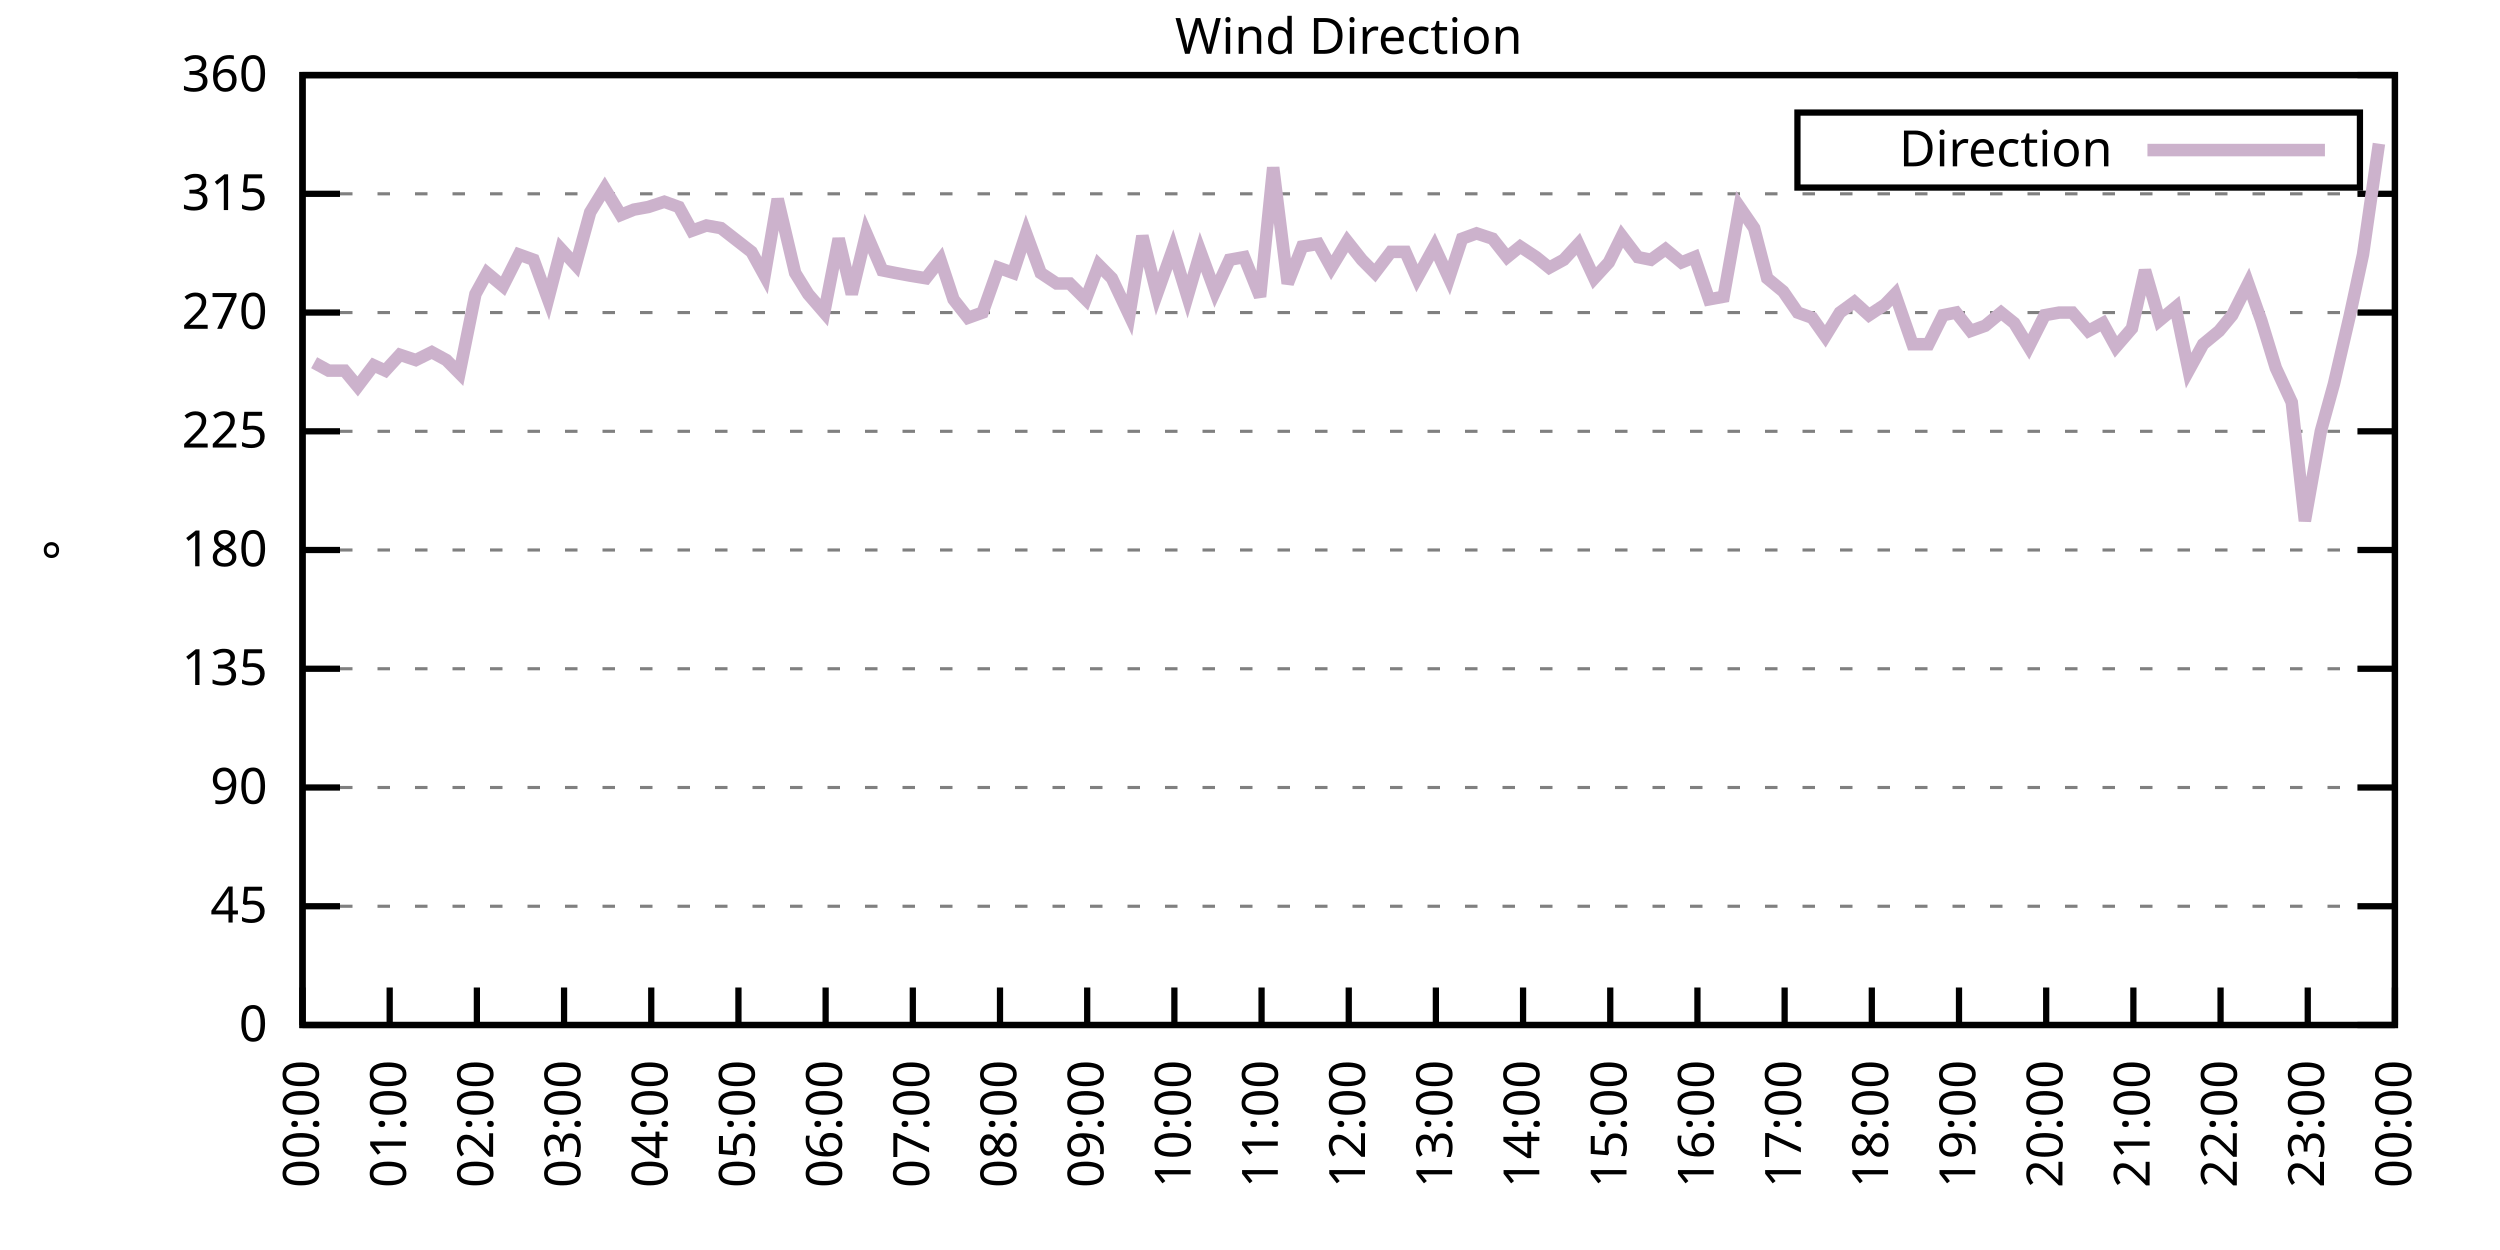
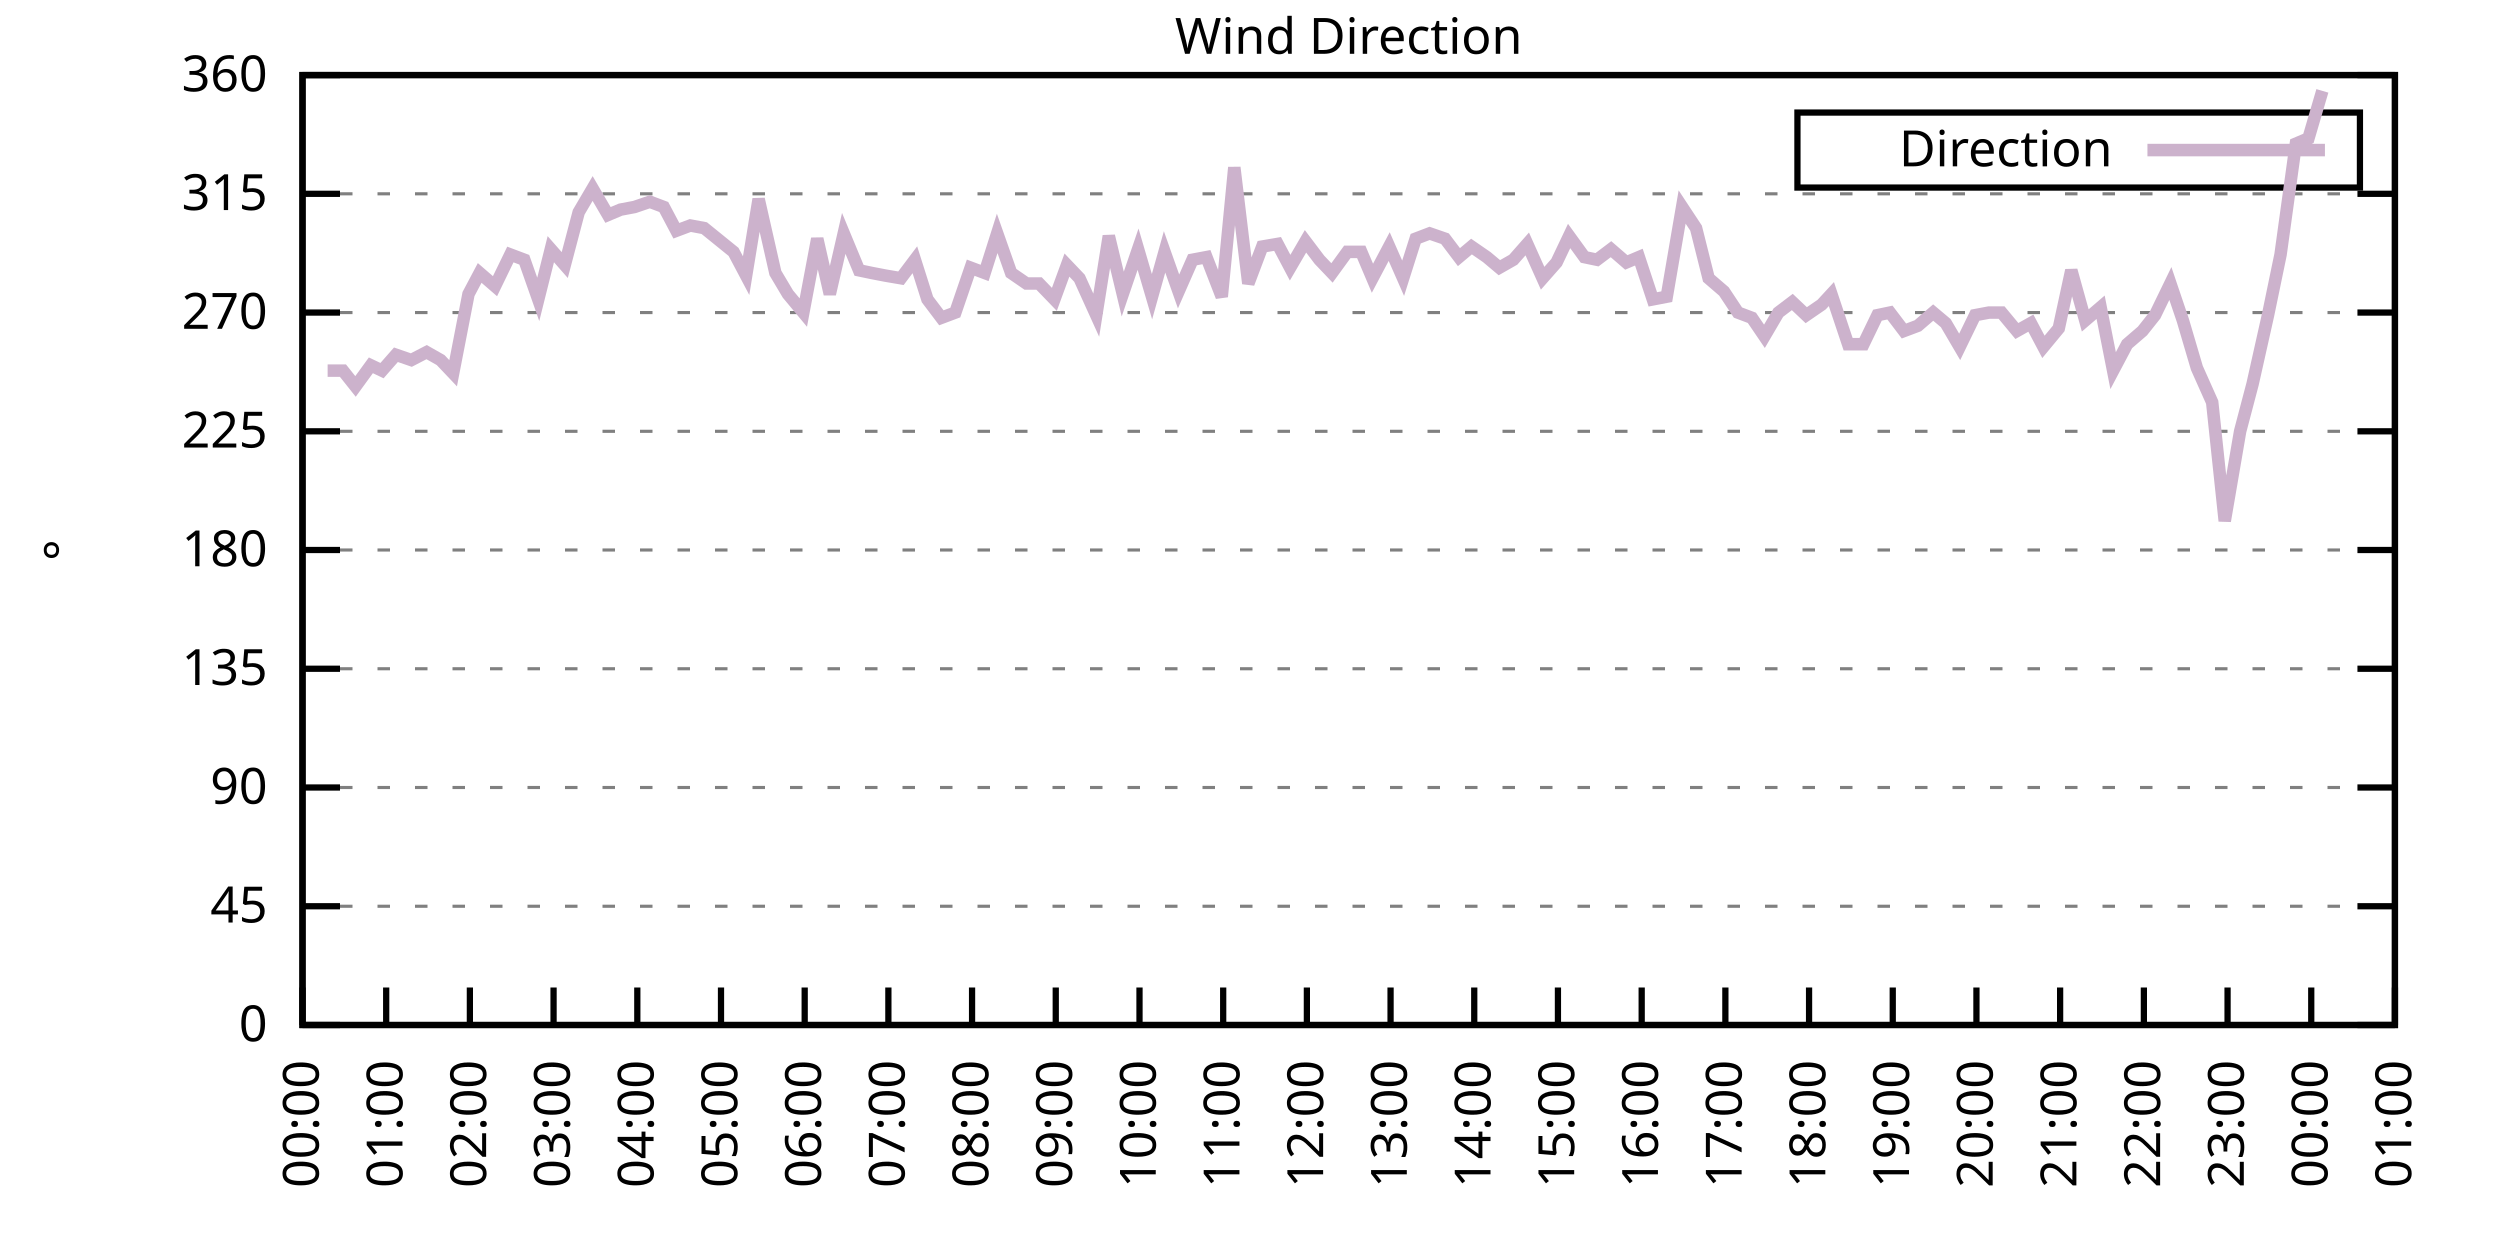
<svg xmlns="http://www.w3.org/2000/svg" xmlns:xlink="http://www.w3.org/1999/xlink" width="400" height="200" viewBox="0 0 400 200">
  <g id="gnuplot_canvas">
    <rect x="0" y="0" width="400" height="200" fill="none" />
    <defs>
      <circle id="gpDot" r="0.5" stroke-width="0.5" stroke="currentColor" />
      <path id="gpPt0" stroke-width="0.333" stroke="currentColor" d="M-1,0 h2 M0,-1 v2" />
      <path id="gpPt1" stroke-width="0.333" stroke="currentColor" d="M-1,-1 L1,1 M1,-1 L-1,1" />
      <path id="gpPt2" stroke-width="0.333" stroke="currentColor" d="M-1,0 L1,0 M0,-1 L0,1 M-1,-1 L1,1 M-1,1 L1,-1" />
      <rect id="gpPt3" stroke-width="0.333" stroke="currentColor" x="-1" y="-1" width="2" height="2" />
      <rect id="gpPt4" stroke-width="0.333" stroke="currentColor" fill="currentColor" x="-1" y="-1" width="2" height="2" />
      <circle id="gpPt5" stroke-width="0.333" stroke="currentColor" cx="0" cy="0" r="1" />
      <use xlink:href="#gpPt5" id="gpPt6" fill="currentColor" stroke="none" />
      <path id="gpPt7" stroke-width="0.333" stroke="currentColor" d="M0,-1.33 L-1.33,0.67 L1.33,0.67 z" />
      <use xlink:href="#gpPt7" id="gpPt8" fill="currentColor" stroke="none" />
      <use xlink:href="#gpPt7" id="gpPt9" stroke="currentColor" transform="rotate(180)" />
      <use xlink:href="#gpPt9" id="gpPt10" fill="currentColor" stroke="none" />
      <use xlink:href="#gpPt3" id="gpPt11" stroke="currentColor" transform="rotate(45)" />
      <use xlink:href="#gpPt11" id="gpPt12" fill="currentColor" stroke="none" />
      <path id="gpPt13" stroke-width="0.333" stroke="currentColor" d="M0,1.330 L1.265,0.411 L0.782,-1.067 L-0.782,-1.076 L-1.265,0.411 z" />
      <use xlink:href="#gpPt13" id="gpPt14" fill="currentColor" stroke="none" />
      <filter id="textbox" filterUnits="objectBoundingBox" x="0" y="0" height="1" width="1">
        <feFlood flood-color="white" flood-opacity="1" result="bgnd" />
        <feComposite in="SourceGraphic" in2="bgnd" operator="atop" />
      </filter>
      <filter id="greybox" filterUnits="objectBoundingBox" x="0" y="0" height="1" width="1">
        <feFlood flood-color="lightgrey" flood-opacity="1" result="grey" />
        <feComposite in="SourceGraphic" in2="grey" operator="atop" />
      </filter>
    </defs>
    <g fill="none" color="white" stroke="currentColor" stroke-width="1.00" stroke-linecap="butt" stroke-linejoin="miter">
</g>
    <g fill="none" color="black" stroke="currentColor" stroke-width="1.00" stroke-linecap="butt" stroke-linejoin="miter">
      <g stroke="none" shape-rendering="crispEdges">
        <polygon fill="rgb(255, 255, 255)" points="48.40,164.00 383.18,164.00 383.18,12.02 48.40,12.02 " />
      </g>
    </g>
    <g fill="none" color="black" stroke="currentColor" stroke-width="1.00" stroke-linecap="butt" stroke-linejoin="miter">
</g>
    <g fill="none" color="black" stroke="black" stroke-width="0.50" stroke-linecap="butt" stroke-linejoin="miter">
</g>
    <g fill="none" color="gray" stroke="currentColor" stroke-width="0.50" stroke-linecap="butt" stroke-linejoin="miter">
      <path stroke="gray" stroke-dasharray="2,4" class="gridline" d="M48.40,164.00 L383.19,164.00  " />
    </g>
    <g fill="none" color="gray" stroke="gray" stroke-width="1.00" stroke-linecap="butt" stroke-linejoin="miter">
</g>
    <g fill="none" color="black" stroke="currentColor" stroke-width="1.00" stroke-linecap="butt" stroke-linejoin="miter">
      <path stroke="black" d="M48.40,164.00 L54.40,164.00 M383.19,164.00 L377.19,164.00  " />
      <g transform="translate(42.80,166.60)" stroke="none" fill="black" font-family="Sans" font-size="8.00" text-anchor="end">
        <text>
          <tspan font-family="Sans"> 0</tspan>
        </text>
      </g>
    </g>
    <g fill="none" color="black" stroke="currentColor" stroke-width="1.00" stroke-linecap="butt" stroke-linejoin="miter">
</g>
    <g fill="none" color="black" stroke="black" stroke-width="0.50" stroke-linecap="butt" stroke-linejoin="miter">
</g>
    <g fill="none" color="gray" stroke="currentColor" stroke-width="0.50" stroke-linecap="butt" stroke-linejoin="miter">
      <path stroke="gray" stroke-dasharray="2,4" class="gridline" d="M48.40,145.00 L383.19,145.00  " />
    </g>
    <g fill="none" color="gray" stroke="gray" stroke-width="1.00" stroke-linecap="butt" stroke-linejoin="miter">
</g>
    <g fill="none" color="black" stroke="currentColor" stroke-width="1.00" stroke-linecap="butt" stroke-linejoin="miter">
      <path stroke="black" d="M48.40,145.00 L54.40,145.00 M383.19,145.00 L377.19,145.00  " />
      <g transform="translate(42.80,147.60)" stroke="none" fill="black" font-family="Sans" font-size="8.00" text-anchor="end">
        <text>
          <tspan font-family="Sans"> 45</tspan>
        </text>
      </g>
    </g>
    <g fill="none" color="black" stroke="currentColor" stroke-width="1.00" stroke-linecap="butt" stroke-linejoin="miter">
</g>
    <g fill="none" color="black" stroke="black" stroke-width="0.50" stroke-linecap="butt" stroke-linejoin="miter">
</g>
    <g fill="none" color="gray" stroke="currentColor" stroke-width="0.50" stroke-linecap="butt" stroke-linejoin="miter">
      <path stroke="gray" stroke-dasharray="2,4" class="gridline" d="M48.40,126.00 L383.19,126.00  " />
    </g>
    <g fill="none" color="gray" stroke="gray" stroke-width="1.00" stroke-linecap="butt" stroke-linejoin="miter">
</g>
    <g fill="none" color="black" stroke="currentColor" stroke-width="1.00" stroke-linecap="butt" stroke-linejoin="miter">
      <path stroke="black" d="M48.40,126.00 L54.40,126.00 M383.19,126.00 L377.19,126.00  " />
      <g transform="translate(42.80,128.60)" stroke="none" fill="black" font-family="Sans" font-size="8.00" text-anchor="end">
        <text>
          <tspan font-family="Sans"> 90</tspan>
        </text>
      </g>
    </g>
    <g fill="none" color="black" stroke="currentColor" stroke-width="1.00" stroke-linecap="butt" stroke-linejoin="miter">
</g>
    <g fill="none" color="black" stroke="black" stroke-width="0.50" stroke-linecap="butt" stroke-linejoin="miter">
</g>
    <g fill="none" color="gray" stroke="currentColor" stroke-width="0.50" stroke-linecap="butt" stroke-linejoin="miter">
      <path stroke="gray" stroke-dasharray="2,4" class="gridline" d="M48.40,107.00 L383.19,107.00  " />
    </g>
    <g fill="none" color="gray" stroke="gray" stroke-width="1.00" stroke-linecap="butt" stroke-linejoin="miter">
</g>
    <g fill="none" color="black" stroke="currentColor" stroke-width="1.00" stroke-linecap="butt" stroke-linejoin="miter">
      <path stroke="black" d="M48.40,107.00 L54.40,107.00 M383.19,107.00 L377.19,107.00  " />
      <g transform="translate(42.80,109.60)" stroke="none" fill="black" font-family="Sans" font-size="8.00" text-anchor="end">
        <text>
          <tspan font-family="Sans"> 135</tspan>
        </text>
      </g>
    </g>
    <g fill="none" color="black" stroke="currentColor" stroke-width="1.00" stroke-linecap="butt" stroke-linejoin="miter">
</g>
    <g fill="none" color="black" stroke="black" stroke-width="0.50" stroke-linecap="butt" stroke-linejoin="miter">
</g>
    <g fill="none" color="gray" stroke="currentColor" stroke-width="0.50" stroke-linecap="butt" stroke-linejoin="miter">
      <path stroke="gray" stroke-dasharray="2,4" class="gridline" d="M48.40,88.00 L383.19,88.00  " />
    </g>
    <g fill="none" color="gray" stroke="gray" stroke-width="1.00" stroke-linecap="butt" stroke-linejoin="miter">
</g>
    <g fill="none" color="black" stroke="currentColor" stroke-width="1.00" stroke-linecap="butt" stroke-linejoin="miter">
      <path stroke="black" d="M48.40,88.00 L54.40,88.00 M383.19,88.00 L377.19,88.00  " />
      <g transform="translate(42.80,90.60)" stroke="none" fill="black" font-family="Sans" font-size="8.00" text-anchor="end">
        <text>
          <tspan font-family="Sans"> 180</tspan>
        </text>
      </g>
    </g>
    <g fill="none" color="black" stroke="currentColor" stroke-width="1.00" stroke-linecap="butt" stroke-linejoin="miter">
</g>
    <g fill="none" color="black" stroke="black" stroke-width="0.50" stroke-linecap="butt" stroke-linejoin="miter">
</g>
    <g fill="none" color="gray" stroke="currentColor" stroke-width="0.50" stroke-linecap="butt" stroke-linejoin="miter">
      <path stroke="gray" stroke-dasharray="2,4" class="gridline" d="M48.40,69.01 L383.19,69.01  " />
    </g>
    <g fill="none" color="gray" stroke="gray" stroke-width="1.00" stroke-linecap="butt" stroke-linejoin="miter">
</g>
    <g fill="none" color="black" stroke="currentColor" stroke-width="1.00" stroke-linecap="butt" stroke-linejoin="miter">
      <path stroke="black" d="M48.40,69.01 L54.40,69.01 M383.19,69.01 L377.19,69.01  " />
      <g transform="translate(42.80,71.61)" stroke="none" fill="black" font-family="Sans" font-size="8.00" text-anchor="end">
        <text>
          <tspan font-family="Sans"> 225</tspan>
        </text>
      </g>
    </g>
    <g fill="none" color="black" stroke="currentColor" stroke-width="1.00" stroke-linecap="butt" stroke-linejoin="miter">
</g>
    <g fill="none" color="black" stroke="black" stroke-width="0.50" stroke-linecap="butt" stroke-linejoin="miter">
</g>
    <g fill="none" color="gray" stroke="currentColor" stroke-width="0.50" stroke-linecap="butt" stroke-linejoin="miter">
      <path stroke="gray" stroke-dasharray="2,4" class="gridline" d="M48.40,50.01 L383.19,50.01  " />
    </g>
    <g fill="none" color="gray" stroke="gray" stroke-width="1.00" stroke-linecap="butt" stroke-linejoin="miter">
</g>
    <g fill="none" color="black" stroke="currentColor" stroke-width="1.00" stroke-linecap="butt" stroke-linejoin="miter">
      <path stroke="black" d="M48.40,50.01 L54.40,50.01 M383.19,50.01 L377.19,50.01  " />
      <g transform="translate(42.80,52.61)" stroke="none" fill="black" font-family="Sans" font-size="8.00" text-anchor="end">
        <text>
          <tspan font-family="Sans"> 270</tspan>
        </text>
      </g>
    </g>
    <g fill="none" color="black" stroke="currentColor" stroke-width="1.00" stroke-linecap="butt" stroke-linejoin="miter">
</g>
    <g fill="none" color="black" stroke="black" stroke-width="0.50" stroke-linecap="butt" stroke-linejoin="miter">
</g>
    <g fill="none" color="gray" stroke="currentColor" stroke-width="0.50" stroke-linecap="butt" stroke-linejoin="miter">
      <path stroke="gray" stroke-dasharray="2,4" class="gridline" d="M48.40,31.01 L383.19,31.01  " />
    </g>
    <g fill="none" color="gray" stroke="gray" stroke-width="1.00" stroke-linecap="butt" stroke-linejoin="miter">
</g>
    <g fill="none" color="black" stroke="currentColor" stroke-width="1.00" stroke-linecap="butt" stroke-linejoin="miter">
      <path stroke="black" d="M48.40,31.01 L54.40,31.01 M383.19,31.01 L377.19,31.01  " />
      <g transform="translate(42.80,33.61)" stroke="none" fill="black" font-family="Sans" font-size="8.00" text-anchor="end">
        <text>
          <tspan font-family="Sans"> 315</tspan>
        </text>
      </g>
    </g>
    <g fill="none" color="black" stroke="currentColor" stroke-width="1.00" stroke-linecap="butt" stroke-linejoin="miter">
</g>
    <g fill="none" color="black" stroke="black" stroke-width="0.50" stroke-linecap="butt" stroke-linejoin="miter">
</g>
    <g fill="none" color="gray" stroke="currentColor" stroke-width="0.50" stroke-linecap="butt" stroke-linejoin="miter">
      <path stroke="gray" stroke-dasharray="2,4" class="gridline" d="M48.40,12.01 L383.19,12.01  " />
    </g>
    <g fill="none" color="gray" stroke="gray" stroke-width="1.00" stroke-linecap="butt" stroke-linejoin="miter">
</g>
    <g fill="none" color="black" stroke="currentColor" stroke-width="1.00" stroke-linecap="butt" stroke-linejoin="miter">
      <path stroke="black" d="M48.40,12.01 L54.40,12.01 M383.19,12.01 L377.19,12.01  " />
      <g transform="translate(42.80,14.61)" stroke="none" fill="black" font-family="Sans" font-size="8.00" text-anchor="end">
        <text>
          <tspan font-family="Sans"> 360</tspan>
        </text>
      </g>
    </g>
    <g fill="none" color="black" stroke="currentColor" stroke-width="1.00" stroke-linecap="butt" stroke-linejoin="miter">
      <path stroke="black" d="M48.40,164.00 L48.40,158.00  " />
      <g transform="translate(51.00,169.60) rotate(270.00)" stroke="none" fill="black" font-family="Sans" font-size="8.00" text-anchor="end">
        <text>
          <tspan font-family="Sans">00:00</tspan>
        </text>
      </g>
    </g>
    <g fill="none" color="black" stroke="currentColor" stroke-width="1.00" stroke-linecap="butt" stroke-linejoin="miter">
-       <path stroke="black" d="M62.35,164.00 L62.35,158.00  " />
-       <g transform="translate(64.95,169.60) rotate(270.00)" stroke="none" fill="black" font-family="Sans" font-size="8.00" text-anchor="end">
+       <path stroke="black" d="M61.79,164.00 L61.79,158.00  " />
+       <g transform="translate(64.39,169.60) rotate(270.00)" stroke="none" fill="black" font-family="Sans" font-size="8.00" text-anchor="end">
        <text>
          <tspan font-family="Sans">01:00</tspan>
        </text>
      </g>
    </g>
    <g fill="none" color="black" stroke="currentColor" stroke-width="1.00" stroke-linecap="butt" stroke-linejoin="miter">
-       <path stroke="black" d="M76.30,164.00 L76.30,158.00  " />
-       <g transform="translate(78.90,169.60) rotate(270.00)" stroke="none" fill="black" font-family="Sans" font-size="8.00" text-anchor="end">
+       <path stroke="black" d="M75.18,164.00 L75.18,158.00  " />
+       <g transform="translate(77.78,169.60) rotate(270.00)" stroke="none" fill="black" font-family="Sans" font-size="8.00" text-anchor="end">
        <text>
          <tspan font-family="Sans">02:00</tspan>
        </text>
      </g>
    </g>
    <g fill="none" color="black" stroke="currentColor" stroke-width="1.00" stroke-linecap="butt" stroke-linejoin="miter">
-       <path stroke="black" d="M90.25,164.00 L90.25,158.00  " />
-       <g transform="translate(92.85,169.60) rotate(270.00)" stroke="none" fill="black" font-family="Sans" font-size="8.00" text-anchor="end">
+       <path stroke="black" d="M88.57,164.00 L88.57,158.00  " />
+       <g transform="translate(91.17,169.60) rotate(270.00)" stroke="none" fill="black" font-family="Sans" font-size="8.00" text-anchor="end">
        <text>
          <tspan font-family="Sans">03:00</tspan>
        </text>
      </g>
    </g>
    <g fill="none" color="black" stroke="currentColor" stroke-width="1.00" stroke-linecap="butt" stroke-linejoin="miter">
-       <path stroke="black" d="M104.20,164.00 L104.20,158.00  " />
-       <g transform="translate(106.80,169.60) rotate(270.00)" stroke="none" fill="black" font-family="Sans" font-size="8.00" text-anchor="end">
+       <path stroke="black" d="M101.97,164.00 L101.97,158.00  " />
+       <g transform="translate(104.57,169.60) rotate(270.00)" stroke="none" fill="black" font-family="Sans" font-size="8.00" text-anchor="end">
        <text>
          <tspan font-family="Sans">04:00</tspan>
        </text>
      </g>
    </g>
    <g fill="none" color="black" stroke="currentColor" stroke-width="1.00" stroke-linecap="butt" stroke-linejoin="miter">
-       <path stroke="black" d="M118.15,164.00 L118.15,158.00  " />
-       <g transform="translate(120.75,169.60) rotate(270.00)" stroke="none" fill="black" font-family="Sans" font-size="8.00" text-anchor="end">
+       <path stroke="black" d="M115.36,164.00 L115.36,158.00  " />
+       <g transform="translate(117.96,169.60) rotate(270.00)" stroke="none" fill="black" font-family="Sans" font-size="8.00" text-anchor="end">
        <text>
          <tspan font-family="Sans">05:00</tspan>
        </text>
      </g>
    </g>
    <g fill="none" color="black" stroke="currentColor" stroke-width="1.00" stroke-linecap="butt" stroke-linejoin="miter">
-       <path stroke="black" d="M132.10,164.00 L132.10,158.00  " />
-       <g transform="translate(134.70,169.60) rotate(270.00)" stroke="none" fill="black" font-family="Sans" font-size="8.00" text-anchor="end">
+       <path stroke="black" d="M128.75,164.00 L128.75,158.00  " />
+       <g transform="translate(131.35,169.60) rotate(270.00)" stroke="none" fill="black" font-family="Sans" font-size="8.00" text-anchor="end">
        <text>
          <tspan font-family="Sans">06:00</tspan>
        </text>
      </g>
    </g>
    <g fill="none" color="black" stroke="currentColor" stroke-width="1.00" stroke-linecap="butt" stroke-linejoin="miter">
-       <path stroke="black" d="M146.05,164.00 L146.05,158.00  " />
-       <g transform="translate(148.65,169.60) rotate(270.00)" stroke="none" fill="black" font-family="Sans" font-size="8.00" text-anchor="end">
+       <path stroke="black" d="M142.14,164.00 L142.14,158.00  " />
+       <g transform="translate(144.74,169.60) rotate(270.00)" stroke="none" fill="black" font-family="Sans" font-size="8.00" text-anchor="end">
        <text>
          <tspan font-family="Sans">07:00</tspan>
        </text>
      </g>
    </g>
    <g fill="none" color="black" stroke="currentColor" stroke-width="1.00" stroke-linecap="butt" stroke-linejoin="miter">
-       <path stroke="black" d="M160.00,164.00 L160.00,158.00  " />
-       <g transform="translate(162.60,169.60) rotate(270.00)" stroke="none" fill="black" font-family="Sans" font-size="8.00" text-anchor="end">
+       <path stroke="black" d="M155.53,164.00 L155.53,158.00  " />
+       <g transform="translate(158.13,169.60) rotate(270.00)" stroke="none" fill="black" font-family="Sans" font-size="8.00" text-anchor="end">
        <text>
          <tspan font-family="Sans">08:00</tspan>
        </text>
      </g>
    </g>
    <g fill="none" color="black" stroke="currentColor" stroke-width="1.00" stroke-linecap="butt" stroke-linejoin="miter">
-       <path stroke="black" d="M173.95,164.00 L173.95,158.00  " />
-       <g transform="translate(176.55,169.60) rotate(270.00)" stroke="none" fill="black" font-family="Sans" font-size="8.00" text-anchor="end">
+       <path stroke="black" d="M168.92,164.00 L168.92,158.00  " />
+       <g transform="translate(171.52,169.60) rotate(270.00)" stroke="none" fill="black" font-family="Sans" font-size="8.00" text-anchor="end">
        <text>
          <tspan font-family="Sans">09:00</tspan>
        </text>
      </g>
    </g>
    <g fill="none" color="black" stroke="currentColor" stroke-width="1.00" stroke-linecap="butt" stroke-linejoin="miter">
-       <path stroke="black" d="M187.90,164.00 L187.90,158.00  " />
-       <g transform="translate(190.50,169.60) rotate(270.00)" stroke="none" fill="black" font-family="Sans" font-size="8.00" text-anchor="end">
+       <path stroke="black" d="M182.32,164.00 L182.32,158.00  " />
+       <g transform="translate(184.92,169.60) rotate(270.00)" stroke="none" fill="black" font-family="Sans" font-size="8.00" text-anchor="end">
        <text>
          <tspan font-family="Sans">10:00</tspan>
        </text>
      </g>
    </g>
    <g fill="none" color="black" stroke="currentColor" stroke-width="1.00" stroke-linecap="butt" stroke-linejoin="miter">
-       <path stroke="black" d="M201.85,164.00 L201.85,158.00  " />
-       <g transform="translate(204.45,169.60) rotate(270.00)" stroke="none" fill="black" font-family="Sans" font-size="8.00" text-anchor="end">
+       <path stroke="black" d="M195.71,164.00 L195.71,158.00  " />
+       <g transform="translate(198.31,169.60) rotate(270.00)" stroke="none" fill="black" font-family="Sans" font-size="8.00" text-anchor="end">
        <text>
          <tspan font-family="Sans">11:00</tspan>
        </text>
      </g>
    </g>
    <g fill="none" color="black" stroke="currentColor" stroke-width="1.00" stroke-linecap="butt" stroke-linejoin="miter">
-       <path stroke="black" d="M215.80,164.00 L215.80,158.00  " />
-       <g transform="translate(218.40,169.60) rotate(270.00)" stroke="none" fill="black" font-family="Sans" font-size="8.00" text-anchor="end">
+       <path stroke="black" d="M209.10,164.00 L209.10,158.00  " />
+       <g transform="translate(211.70,169.60) rotate(270.00)" stroke="none" fill="black" font-family="Sans" font-size="8.00" text-anchor="end">
        <text>
          <tspan font-family="Sans">12:00</tspan>
        </text>
      </g>
    </g>
    <g fill="none" color="black" stroke="currentColor" stroke-width="1.00" stroke-linecap="butt" stroke-linejoin="miter">
-       <path stroke="black" d="M229.74,164.00 L229.74,158.00  " />
-       <g transform="translate(232.34,169.60) rotate(270.00)" stroke="none" fill="black" font-family="Sans" font-size="8.00" text-anchor="end">
+       <path stroke="black" d="M222.49,164.00 L222.49,158.00  " />
+       <g transform="translate(225.09,169.60) rotate(270.00)" stroke="none" fill="black" font-family="Sans" font-size="8.00" text-anchor="end">
        <text>
          <tspan font-family="Sans">13:00</tspan>
        </text>
      </g>
    </g>
    <g fill="none" color="black" stroke="currentColor" stroke-width="1.00" stroke-linecap="butt" stroke-linejoin="miter">
-       <path stroke="black" d="M243.69,164.00 L243.69,158.00  " />
-       <g transform="translate(246.29,169.60) rotate(270.00)" stroke="none" fill="black" font-family="Sans" font-size="8.00" text-anchor="end">
+       <path stroke="black" d="M235.88,164.00 L235.88,158.00  " />
+       <g transform="translate(238.48,169.60) rotate(270.00)" stroke="none" fill="black" font-family="Sans" font-size="8.00" text-anchor="end">
        <text>
          <tspan font-family="Sans">14:00</tspan>
        </text>
      </g>
    </g>
    <g fill="none" color="black" stroke="currentColor" stroke-width="1.00" stroke-linecap="butt" stroke-linejoin="miter">
-       <path stroke="black" d="M257.64,164.00 L257.64,158.00  " />
-       <g transform="translate(260.24,169.60) rotate(270.00)" stroke="none" fill="black" font-family="Sans" font-size="8.00" text-anchor="end">
+       <path stroke="black" d="M249.27,164.00 L249.27,158.00  " />
+       <g transform="translate(251.87,169.60) rotate(270.00)" stroke="none" fill="black" font-family="Sans" font-size="8.00" text-anchor="end">
        <text>
          <tspan font-family="Sans">15:00</tspan>
        </text>
      </g>
    </g>
    <g fill="none" color="black" stroke="currentColor" stroke-width="1.00" stroke-linecap="butt" stroke-linejoin="miter">
-       <path stroke="black" d="M271.59,164.00 L271.59,158.00  " />
-       <g transform="translate(274.19,169.60) rotate(270.00)" stroke="none" fill="black" font-family="Sans" font-size="8.00" text-anchor="end">
+       <path stroke="black" d="M262.67,164.00 L262.67,158.00  " />
+       <g transform="translate(265.27,169.60) rotate(270.00)" stroke="none" fill="black" font-family="Sans" font-size="8.00" text-anchor="end">
        <text>
          <tspan font-family="Sans">16:00</tspan>
        </text>
      </g>
    </g>
    <g fill="none" color="black" stroke="currentColor" stroke-width="1.00" stroke-linecap="butt" stroke-linejoin="miter">
-       <path stroke="black" d="M285.54,164.00 L285.54,158.00  " />
-       <g transform="translate(288.14,169.60) rotate(270.00)" stroke="none" fill="black" font-family="Sans" font-size="8.00" text-anchor="end">
+       <path stroke="black" d="M276.06,164.00 L276.06,158.00  " />
+       <g transform="translate(278.66,169.60) rotate(270.00)" stroke="none" fill="black" font-family="Sans" font-size="8.00" text-anchor="end">
        <text>
          <tspan font-family="Sans">17:00</tspan>
        </text>
      </g>
    </g>
    <g fill="none" color="black" stroke="currentColor" stroke-width="1.00" stroke-linecap="butt" stroke-linejoin="miter">
-       <path stroke="black" d="M299.49,164.00 L299.49,158.00  " />
-       <g transform="translate(302.09,169.60) rotate(270.00)" stroke="none" fill="black" font-family="Sans" font-size="8.00" text-anchor="end">
+       <path stroke="black" d="M289.45,164.00 L289.45,158.00  " />
+       <g transform="translate(292.05,169.60) rotate(270.00)" stroke="none" fill="black" font-family="Sans" font-size="8.00" text-anchor="end">
        <text>
          <tspan font-family="Sans">18:00</tspan>
        </text>
      </g>
    </g>
    <g fill="none" color="black" stroke="currentColor" stroke-width="1.00" stroke-linecap="butt" stroke-linejoin="miter">
-       <path stroke="black" d="M313.44,164.00 L313.44,158.00  " />
-       <g transform="translate(316.04,169.60) rotate(270.00)" stroke="none" fill="black" font-family="Sans" font-size="8.00" text-anchor="end">
+       <path stroke="black" d="M302.84,164.00 L302.84,158.00  " />
+       <g transform="translate(305.44,169.60) rotate(270.00)" stroke="none" fill="black" font-family="Sans" font-size="8.00" text-anchor="end">
        <text>
          <tspan font-family="Sans">19:00</tspan>
        </text>
      </g>
    </g>
    <g fill="none" color="black" stroke="currentColor" stroke-width="1.00" stroke-linecap="butt" stroke-linejoin="miter">
-       <path stroke="black" d="M327.39,164.00 L327.39,158.00  " />
-       <g transform="translate(329.99,169.60) rotate(270.00)" stroke="none" fill="black" font-family="Sans" font-size="8.00" text-anchor="end">
+       <path stroke="black" d="M316.23,164.00 L316.23,158.00  " />
+       <g transform="translate(318.83,169.60) rotate(270.00)" stroke="none" fill="black" font-family="Sans" font-size="8.00" text-anchor="end">
        <text>
          <tspan font-family="Sans">20:00</tspan>
        </text>
      </g>
    </g>
    <g fill="none" color="black" stroke="currentColor" stroke-width="1.00" stroke-linecap="butt" stroke-linejoin="miter">
-       <path stroke="black" d="M341.34,164.00 L341.34,158.00  " />
-       <g transform="translate(343.94,169.60) rotate(270.00)" stroke="none" fill="black" font-family="Sans" font-size="8.00" text-anchor="end">
+       <path stroke="black" d="M329.62,164.00 L329.62,158.00  " />
+       <g transform="translate(332.22,169.60) rotate(270.00)" stroke="none" fill="black" font-family="Sans" font-size="8.00" text-anchor="end">
        <text>
          <tspan font-family="Sans">21:00</tspan>
        </text>
      </g>
    </g>
    <g fill="none" color="black" stroke="currentColor" stroke-width="1.00" stroke-linecap="butt" stroke-linejoin="miter">
-       <path stroke="black" d="M355.29,164.00 L355.29,158.00  " />
-       <g transform="translate(357.89,169.60) rotate(270.00)" stroke="none" fill="black" font-family="Sans" font-size="8.00" text-anchor="end">
+       <path stroke="black" d="M343.02,164.00 L343.02,158.00  " />
+       <g transform="translate(345.62,169.60) rotate(270.00)" stroke="none" fill="black" font-family="Sans" font-size="8.00" text-anchor="end">
        <text>
          <tspan font-family="Sans">22:00</tspan>
        </text>
      </g>
    </g>
    <g fill="none" color="black" stroke="currentColor" stroke-width="1.00" stroke-linecap="butt" stroke-linejoin="miter">
-       <path stroke="black" d="M369.24,164.00 L369.24,158.00  " />
-       <g transform="translate(371.84,169.60) rotate(270.00)" stroke="none" fill="black" font-family="Sans" font-size="8.00" text-anchor="end">
+       <path stroke="black" d="M356.41,164.00 L356.41,158.00  " />
+       <g transform="translate(359.01,169.60) rotate(270.00)" stroke="none" fill="black" font-family="Sans" font-size="8.00" text-anchor="end">
        <text>
          <tspan font-family="Sans">23:00</tspan>
+         </text>
+       </g>
+     </g>
+     <g fill="none" color="black" stroke="currentColor" stroke-width="1.00" stroke-linecap="butt" stroke-linejoin="miter">
+       <path stroke="black" d="M369.80,164.00 L369.80,158.00  " />
+       <g transform="translate(372.40,169.60) rotate(270.00)" stroke="none" fill="black" font-family="Sans" font-size="8.00" text-anchor="end">
+         <text>
+           <tspan font-family="Sans">00:00</tspan>
        </text>
      </g>
    </g>
    <g fill="none" color="black" stroke="currentColor" stroke-width="1.00" stroke-linecap="butt" stroke-linejoin="miter">
      <path stroke="black" d="M383.19,164.00 L383.19,158.00  " />
      <g transform="translate(385.79,169.60) rotate(270.00)" stroke="none" fill="black" font-family="Sans" font-size="8.00" text-anchor="end">
        <text>
-           <tspan font-family="Sans">00:00</tspan>
+           <tspan font-family="Sans">01:00</tspan>
        </text>
      </g>
    </g>
    <g fill="none" color="black" stroke="currentColor" stroke-width="1.00" stroke-linecap="butt" stroke-linejoin="miter">
</g>
    <g fill="none" color="black" stroke="currentColor" stroke-width="1.00" stroke-linecap="butt" stroke-linejoin="miter">
      <path stroke="black" d="M48.40,12.01 L48.40,164.00 L383.19,164.00 L383.19,12.01 L48.40,12.01 Z  " />
    </g>
    <g fill="none" color="black" stroke="currentColor" stroke-width="1.00" stroke-linecap="butt" stroke-linejoin="miter">
</g>
    <g fill="none" color="black" stroke="currentColor" stroke-width="1.00" stroke-linecap="butt" stroke-linejoin="miter">
      <path stroke="black" d="M287.59,30.01 L287.59,18.01 L377.59,18.01 L377.59,30.01 L287.59,30.01 Z  " />
    </g>
    <g id="Wind_direction_plot_1">
      <g fill="none" color="white" stroke="black" stroke-width="2.00" stroke-linecap="butt" stroke-linejoin="miter">
</g>
      <g fill="none" color="black" stroke="currentColor" stroke-width="2.00" stroke-linecap="butt" stroke-linejoin="miter">
        <g transform="translate(337.99,26.61)" stroke="none" fill="black" font-family="Sans" font-size="8.00" text-anchor="end">
          <text>
            <tspan font-family="Sans">Direction</tspan>
          </text>
        </g>
      </g>
      <g fill="none" color="black" stroke="currentColor" stroke-width="2.00" stroke-linecap="butt" stroke-linejoin="miter">
-         <path stroke="rgb(204, 178, 204)" d="M343.59,24.01 L371.99,24.01 M50.26,58.03 L52.58,59.30 L55.14,59.30 L57.23,61.83 L59.79,58.45 L61.65,59.30   L63.98,56.76 L66.53,57.61 L69.09,56.34 L71.42,57.61 L73.51,59.72 L76.07,47.05 L77.93,43.67 L80.48,45.79   L83.04,40.72 L85.37,41.56 L87.69,47.90 L89.78,39.87 L92.11,42.41 L94.43,33.96 L96.76,30.16 L99.32,34.39   L101.41,33.54 L103.73,33.12 L106.29,32.28 L108.62,33.12 L110.71,36.92 L113.03,36.08 L115.36,36.50 L120.24,40.30   L122.33,44.10 L124.43,31.85 L127.22,43.67 L129.31,47.05 L131.87,50.01 L134.19,38.19 L136.28,47.05 L138.61,37.34   L141.16,43.25 L143.26,43.67 L145.58,44.10 L148.14,44.52 L150.46,41.56 L152.56,47.90 L154.88,50.85 L157.21,50.01   L159.76,42.83 L162.09,43.67 L164.18,37.34 L166.51,43.67 L169.06,45.36 L171.16,45.36 L173.71,47.90 L175.81,42.41   L177.90,44.52 L180.69,50.43 L182.78,37.76 L185.11,47.05 L187.66,39.87 L189.99,47.47 L192.08,40.30 L194.41,46.63   L196.73,41.56 L199.06,41.14 L201.61,47.47 L203.71,26.79 L206.03,45.36 L208.36,39.45 L210.91,39.03 L213.01,42.83   L215.56,38.61 L217.89,41.56 L219.98,43.67 L222.54,40.30 L224.86,40.30 L226.72,44.52 L229.51,39.45 L231.84,44.52   L233.93,38.19 L236.25,37.34 L238.81,38.19 L241.14,41.14 L243.23,39.45 L245.79,41.14 L247.88,42.83 L250.20,41.56   L252.53,39.03 L255.09,44.52 L257.41,41.99 L259.50,37.76 L262.06,41.14 L264.15,41.56 L266.48,39.87 L269.04,41.99   L271.13,41.14 L273.45,47.90 L275.78,47.47 L278.34,33.12 L280.66,36.50 L282.75,44.52 L285.31,46.63 L287.64,50.01   L289.96,50.85 L292.05,53.81 L294.38,50.01 L296.70,48.32 L299.03,50.43 L301.58,48.74 L303.21,47.05 L306.00,55.07   L308.56,55.07 L310.88,50.43 L312.98,50.01 L315.30,52.96 L317.63,52.12 L320.18,50.01 L322.28,51.70 L324.60,55.50   L327.16,50.43 L329.48,50.01 L331.58,50.01 L334.13,52.96 L336.46,51.70 L338.55,55.50 L341.11,52.54 L343.20,43.25   L345.53,51.27 L348.08,49.16 L350.18,59.30 L352.50,55.07 L355.06,52.96 L357.15,50.43 L359.71,45.36 L361.80,51.27   L364.13,58.87 L366.68,64.36 L368.78,83.36 L371.33,69.01 L373.43,61.41 L375.98,50.43 L378.08,40.72 L380.63,22.99    " />
+         <path stroke="rgb(204, 178, 204)" d="M343.59,24.01 L371.99,24.01 M52.42,59.30 L54.87,59.30 L56.88,61.83 L59.34,58.45 L61.12,59.30 L63.35,56.76   L65.81,57.61 L68.26,56.34 L70.50,57.61 L72.50,59.72 L74.96,47.05 L76.75,43.67 L79.20,45.79 L81.66,40.72   L83.89,41.56 L86.12,47.90 L88.13,39.87 L90.36,42.41 L92.59,33.96 L94.82,30.16 L97.28,34.39 L99.29,33.54   L101.52,33.12 L103.98,32.28 L106.21,33.12 L108.22,36.92 L110.45,36.08 L112.68,36.50 L117.37,40.30 L119.38,44.10   L121.38,31.85 L124.06,43.67 L126.07,47.05 L128.53,50.01 L130.76,38.19 L132.77,47.05 L135.00,37.34 L137.45,43.25   L139.46,43.67 L141.69,44.10 L144.15,44.52 L146.38,41.56 L148.39,47.90 L150.62,50.85 L152.85,50.01 L155.31,42.83   L157.54,43.67 L159.55,37.34 L161.78,43.67 L164.24,45.36 L166.25,45.36 L168.70,47.90 L170.71,42.41 L172.72,44.52   L175.40,50.43 L177.41,37.76 L179.64,47.05 L182.09,39.87 L184.32,47.47 L186.33,40.30 L188.57,46.63 L190.80,41.56   L193.03,41.14 L195.48,47.47 L197.49,26.79 L199.73,45.36 L201.96,39.45 L204.41,39.03 L206.42,42.83 L208.88,38.61   L211.11,41.56 L213.12,43.67 L215.57,40.30 L217.80,40.30 L219.59,44.52 L222.27,39.45 L224.50,44.52 L226.51,38.19   L228.74,37.34 L231.20,38.19 L233.43,41.14 L235.44,39.45 L237.89,41.14 L239.90,42.83 L242.13,41.56 L244.36,39.03   L246.82,44.52 L249.05,41.99 L251.06,37.76 L253.51,41.14 L255.52,41.56 L257.76,39.87 L260.21,41.99 L262.22,41.14   L264.45,47.90 L266.68,47.47 L269.14,33.12 L271.37,36.50 L273.38,44.52 L275.83,46.63 L278.07,50.01 L280.30,50.85   L282.31,53.81 L284.54,50.01 L286.77,48.32 L289.00,50.43 L291.46,48.74 L293.02,47.05 L295.70,55.07 L298.15,55.07   L300.39,50.43 L302.39,50.01 L304.63,52.96 L306.86,52.12 L309.31,50.01 L311.32,51.70 L313.55,55.50 L316.01,50.43   L318.24,50.01 L320.25,50.01 L322.70,52.96 L324.94,51.70 L326.95,55.50 L329.40,52.54 L331.41,43.25 L333.64,51.27   L336.10,49.16 L338.10,59.30 L340.34,55.07 L342.79,52.96 L344.80,50.43 L347.26,45.36 L349.26,51.27 L351.50,58.87   L353.95,64.36 L355.96,83.36 L358.42,69.01 L360.42,61.41 L362.88,50.43 L364.89,40.72 L367.34,22.99 L369.35,22.14   L371.58,14.54  " />
      </g>
    </g>
    <g fill="none" color="black" stroke="currentColor" stroke-width="2.00" stroke-linecap="butt" stroke-linejoin="miter">
</g>
    <g fill="none" color="black" stroke="black" stroke-width="1.00" stroke-linecap="butt" stroke-linejoin="miter">
</g>
    <g fill="none" color="black" stroke="currentColor" stroke-width="1.00" stroke-linecap="butt" stroke-linejoin="miter">
      <path stroke="black" d="M48.40,12.01 L48.40,164.00 L383.19,164.00 L383.19,12.01 L48.40,12.01 Z  " />
      <g transform="translate(12.80,88.01) rotate(270.00)" stroke="none" fill="black" font-family="Sans" font-size="8.00" text-anchor="middle">
        <text>
          <tspan font-family="Sans">°</tspan>
        </text>
      </g>
    </g>
    <g fill="none" color="black" stroke="currentColor" stroke-width="1.00" stroke-linecap="butt" stroke-linejoin="miter">
</g>
    <g fill="none" color="black" stroke="currentColor" stroke-width="1.00" stroke-linecap="butt" stroke-linejoin="miter">
      <g transform="translate(215.79,8.61)" stroke="none" fill="black" font-family="Sans" font-size="8.00" text-anchor="middle">
        <text>
          <tspan font-family="Sans">Wind Direction</tspan>
        </text>
      </g>
    </g>
    <g fill="none" color="black" stroke="currentColor" stroke-width="1.00" stroke-linecap="butt" stroke-linejoin="miter">
</g>
  </g>
</svg>
